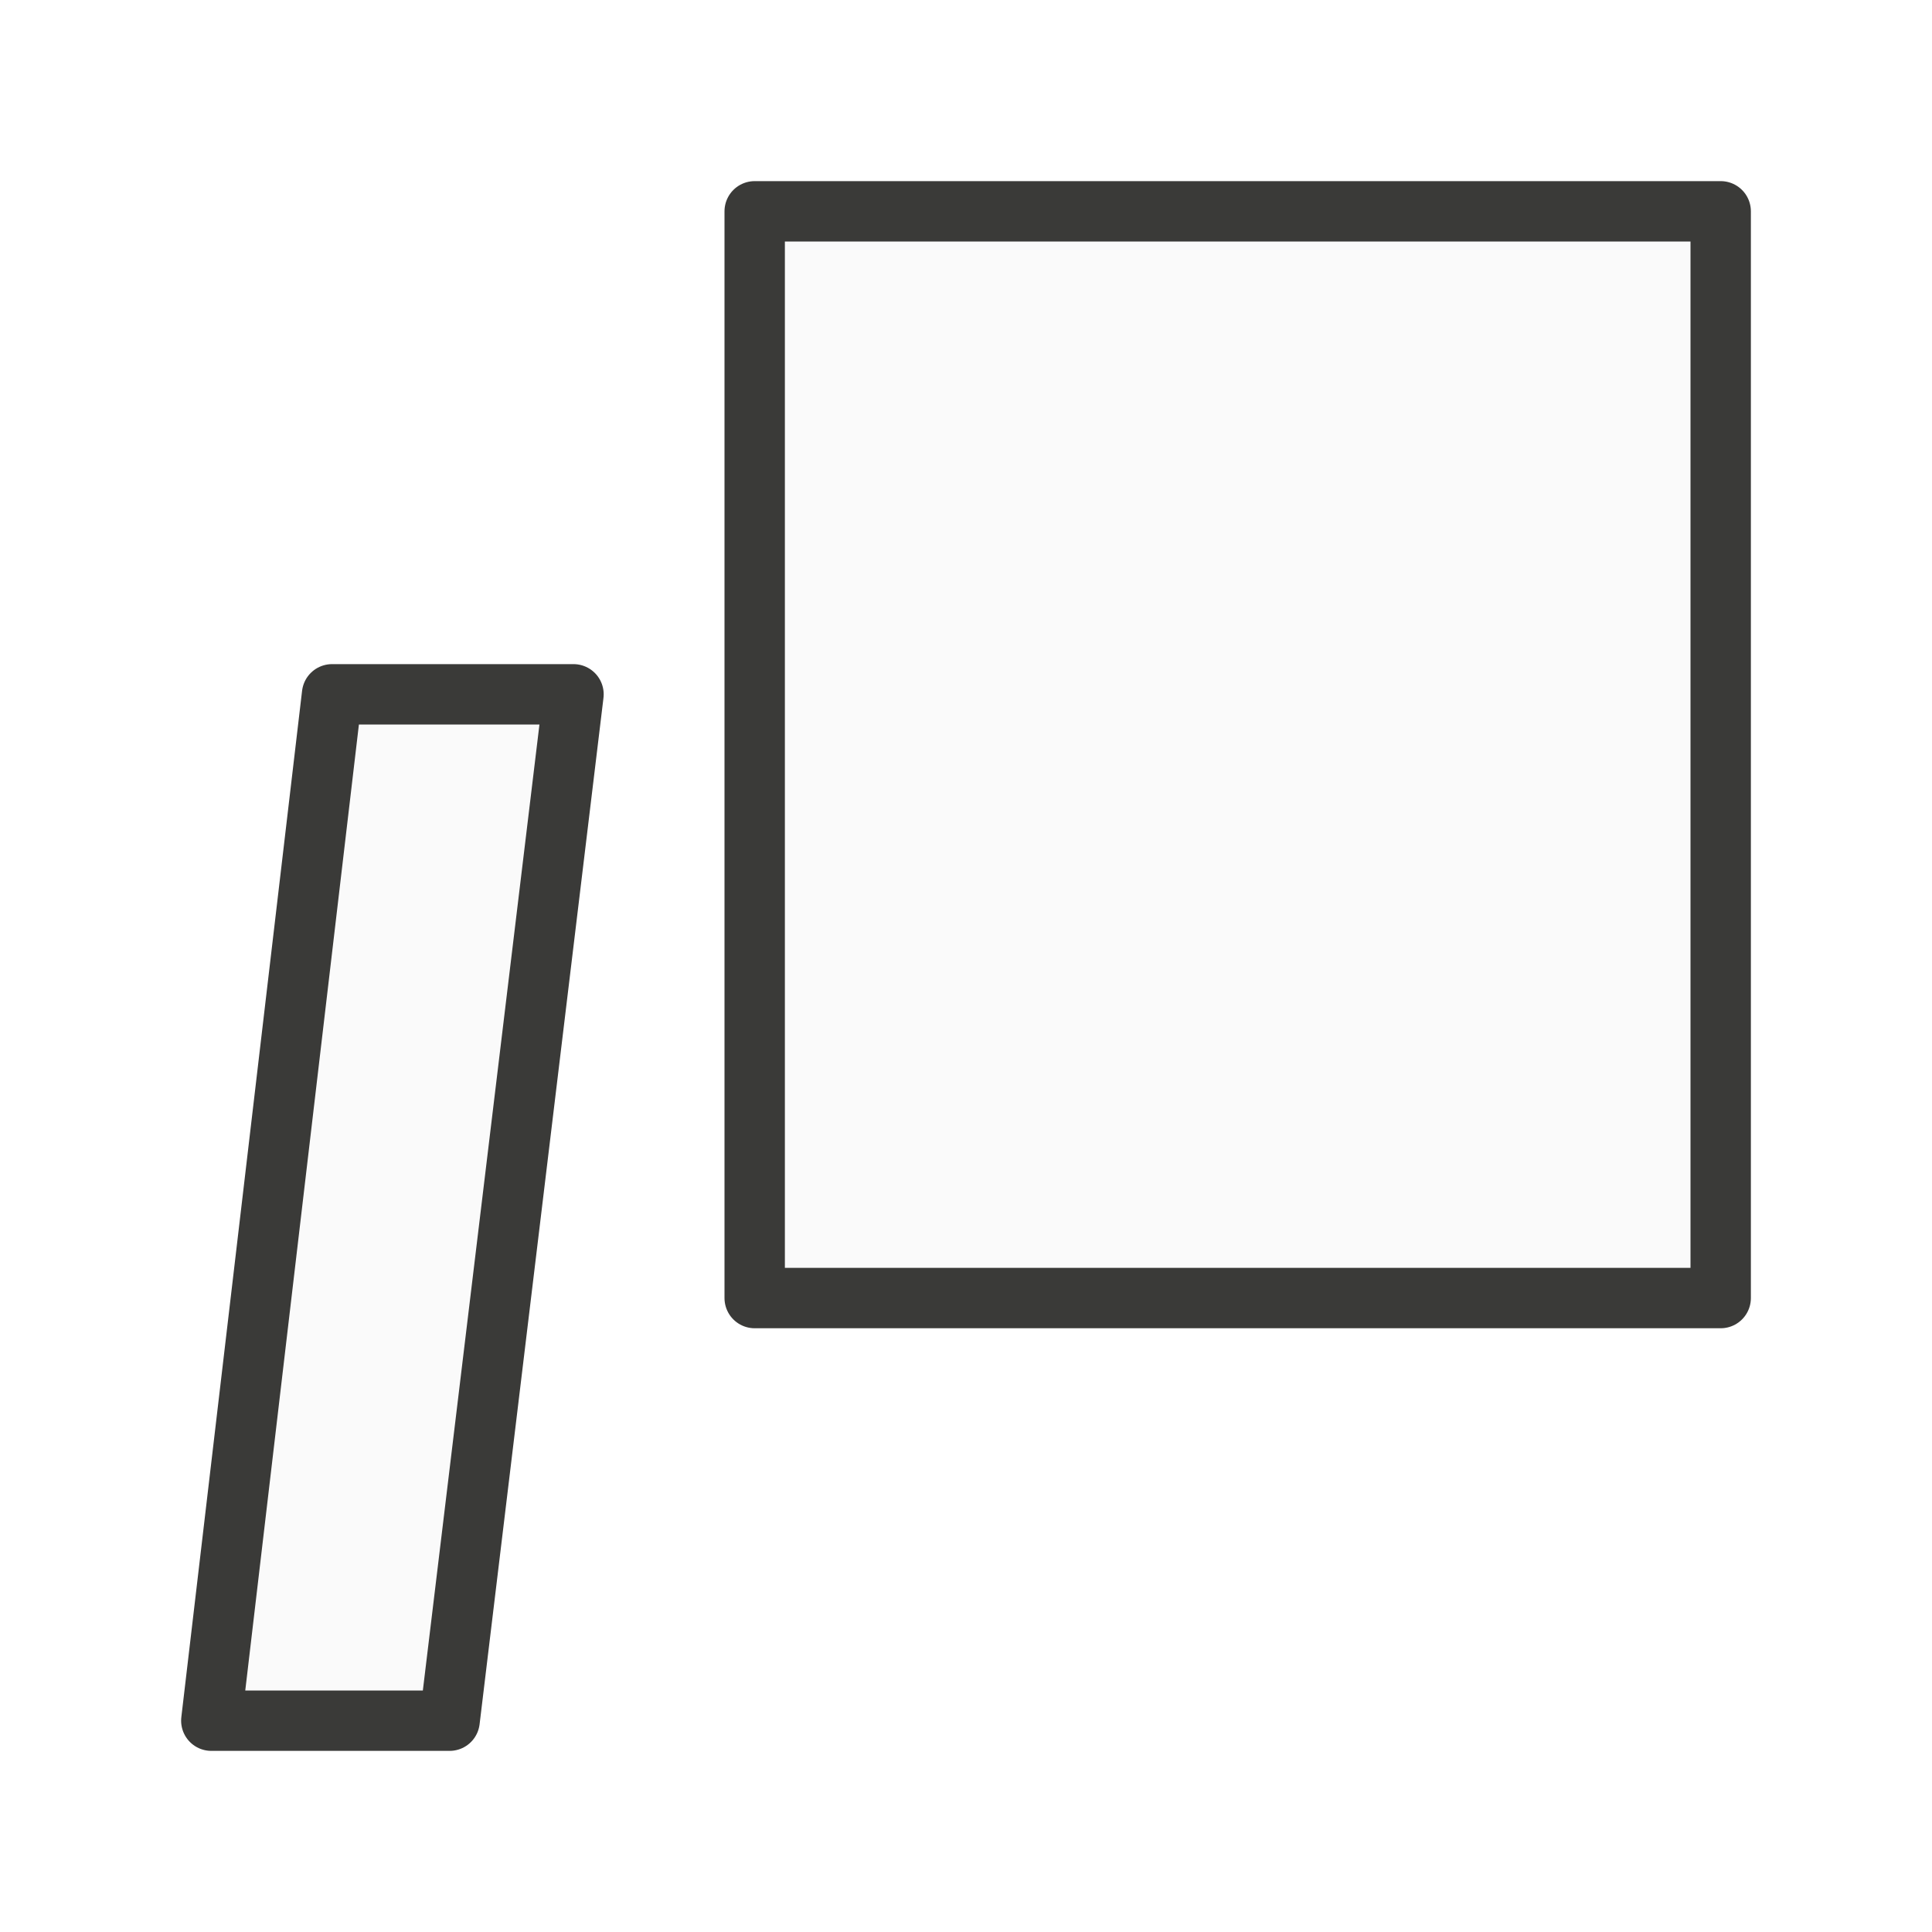
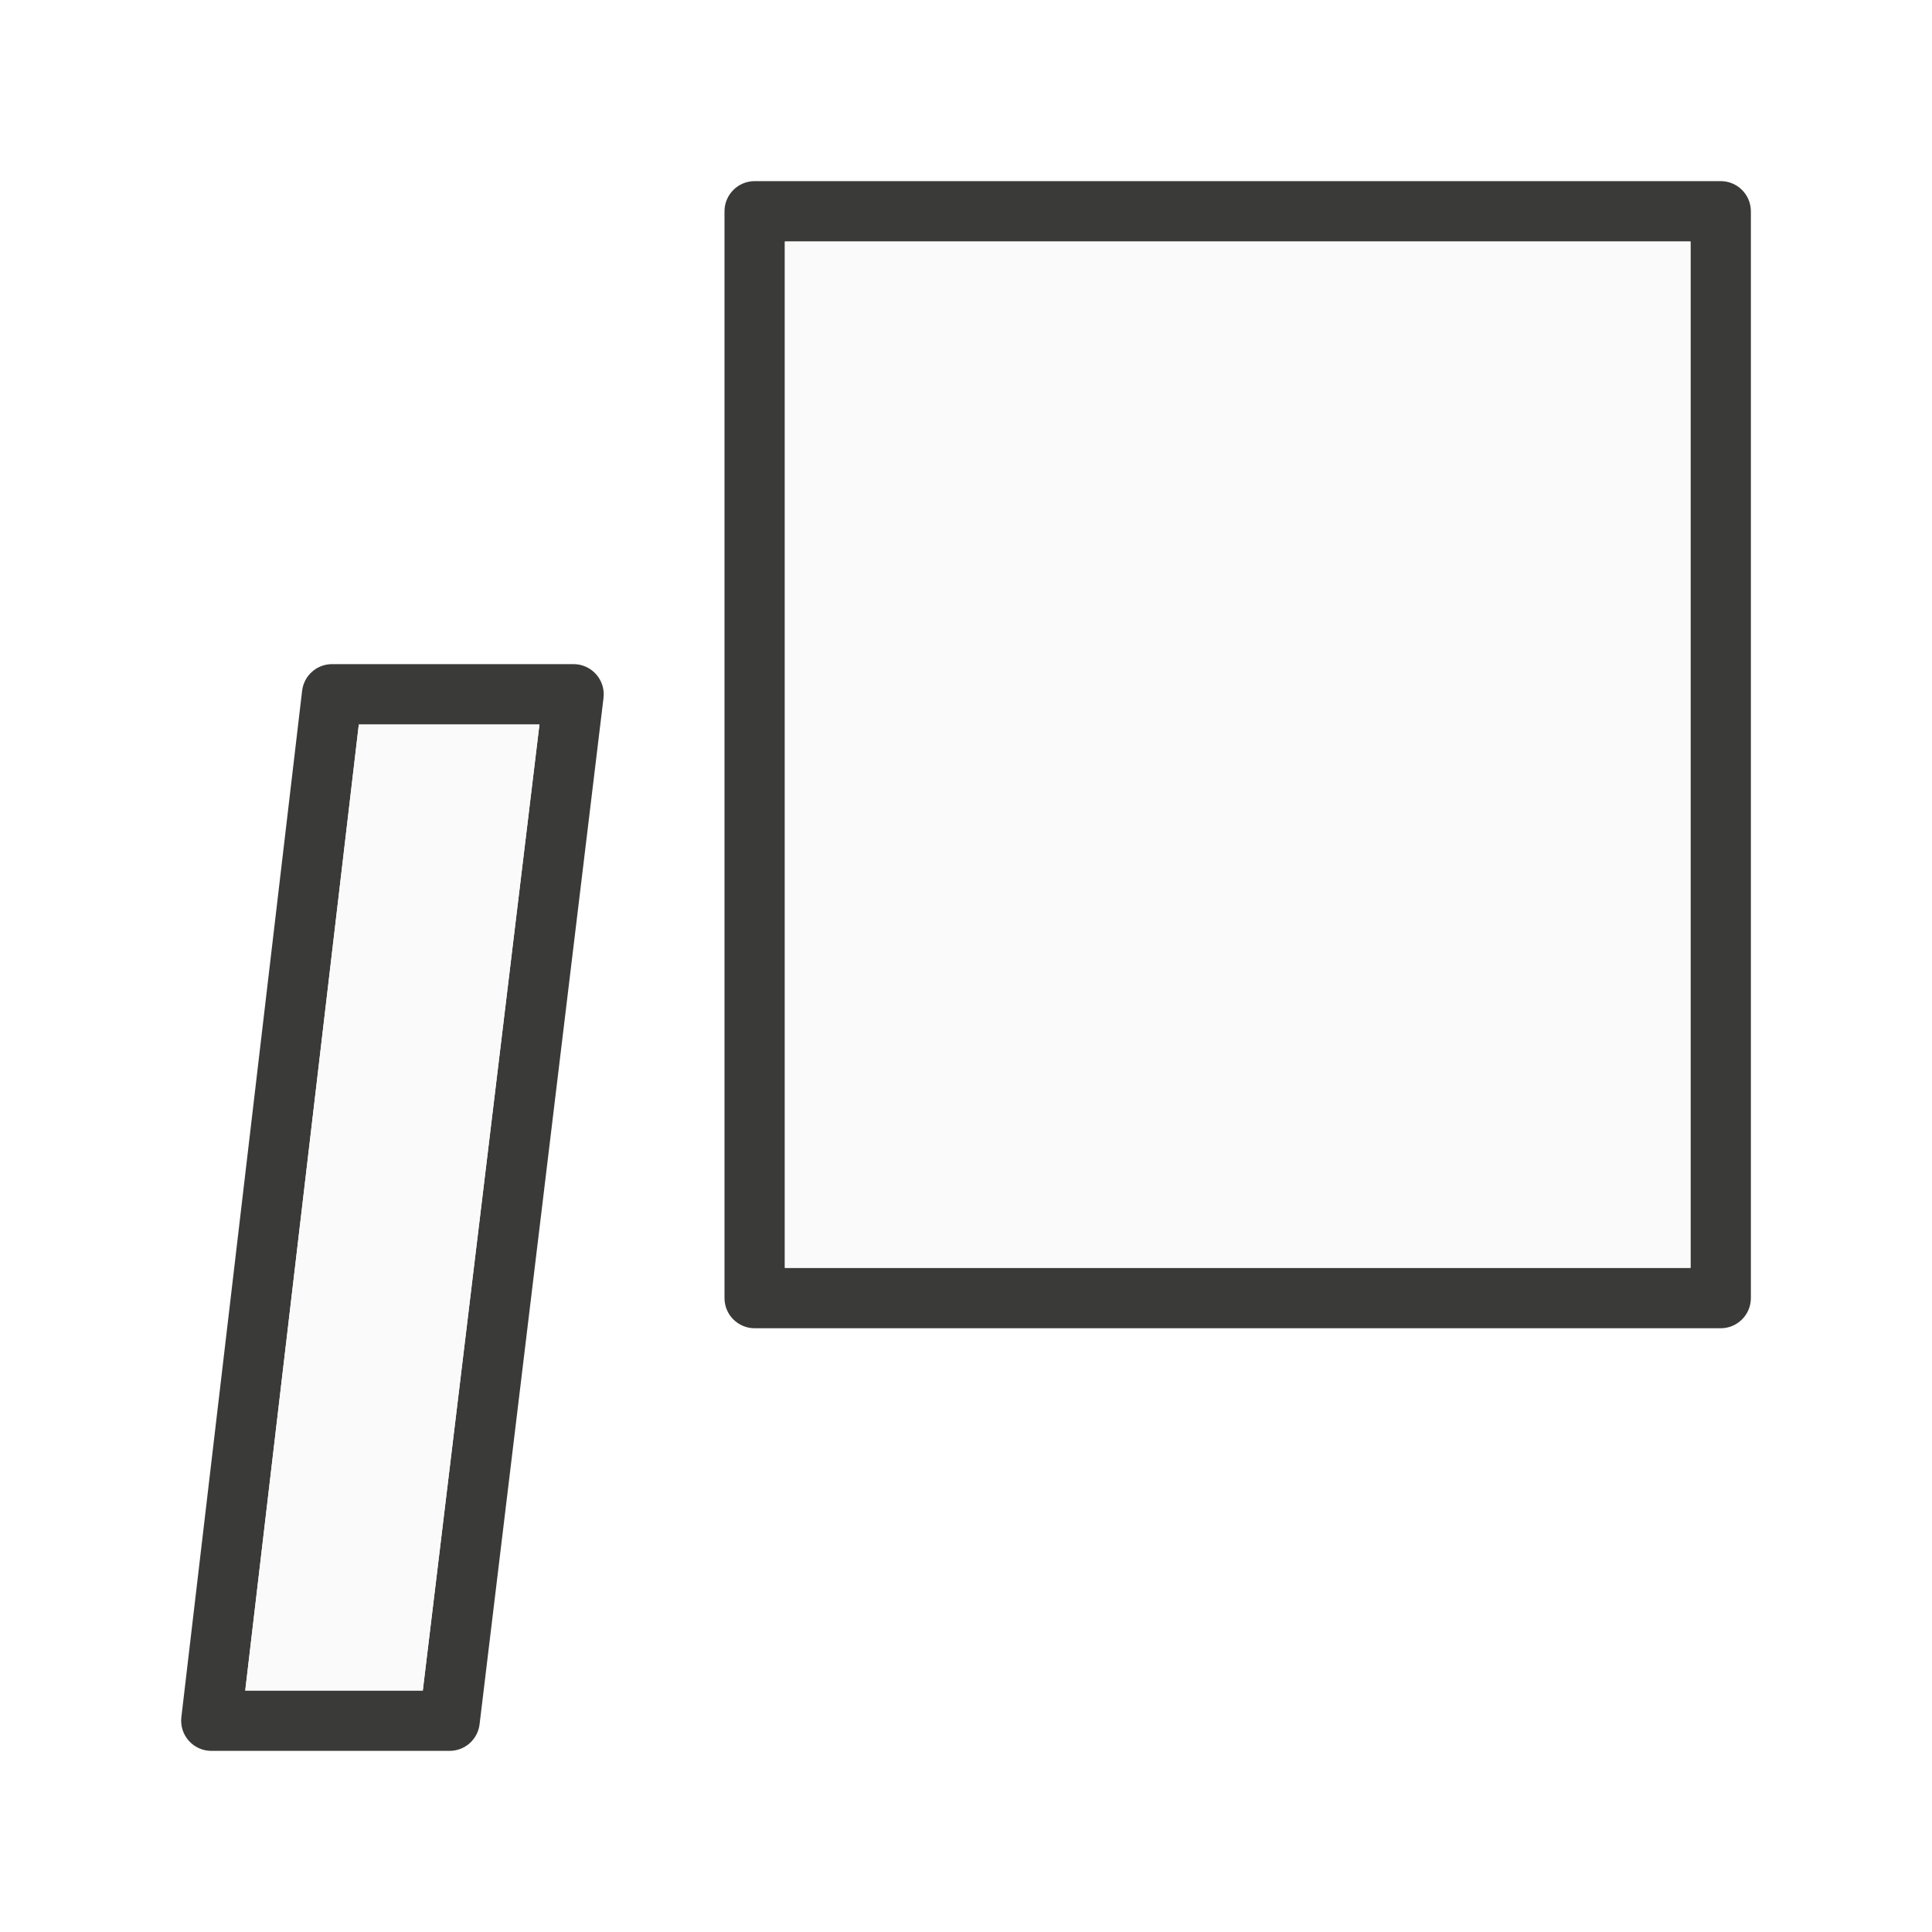
<svg xmlns="http://www.w3.org/2000/svg" viewBox="0 0 32 32">
-   <path d="m12.5 3.5v18h16v-18zm-7 8-2 17h3.947l2.052-17z" fill="#fafafa" stroke="#3a3a38" stroke-linecap="round" stroke-linejoin="round" stroke-width="1" />
+   <path d="m12.5 3a.5.5 0 0 0 -.5.5v18a.5.5 0 0 0 .5.5h16a.5.5 0 0 0 .5-.5v-18a.5.5 0 0 0 -.5-.5zm.5 1h15v17h-15zm-7.5 7a.5.5 0 0 0 -.496.441l-2 17a.5.5 0 0 0 .496.559h3.947a.5.5 0 0 0 .496-.439l2.053-17a.5.5 0 0 0 -.496-.561zm.443 1h2.992l-1.932 16h-2.941z" fill="#3a3a38" />
+   <path d="m13 4v17h15v-17zm-7.057 8-1.881 16h2.941l1.932-16z" fill="#fafafa" />
</svg>
